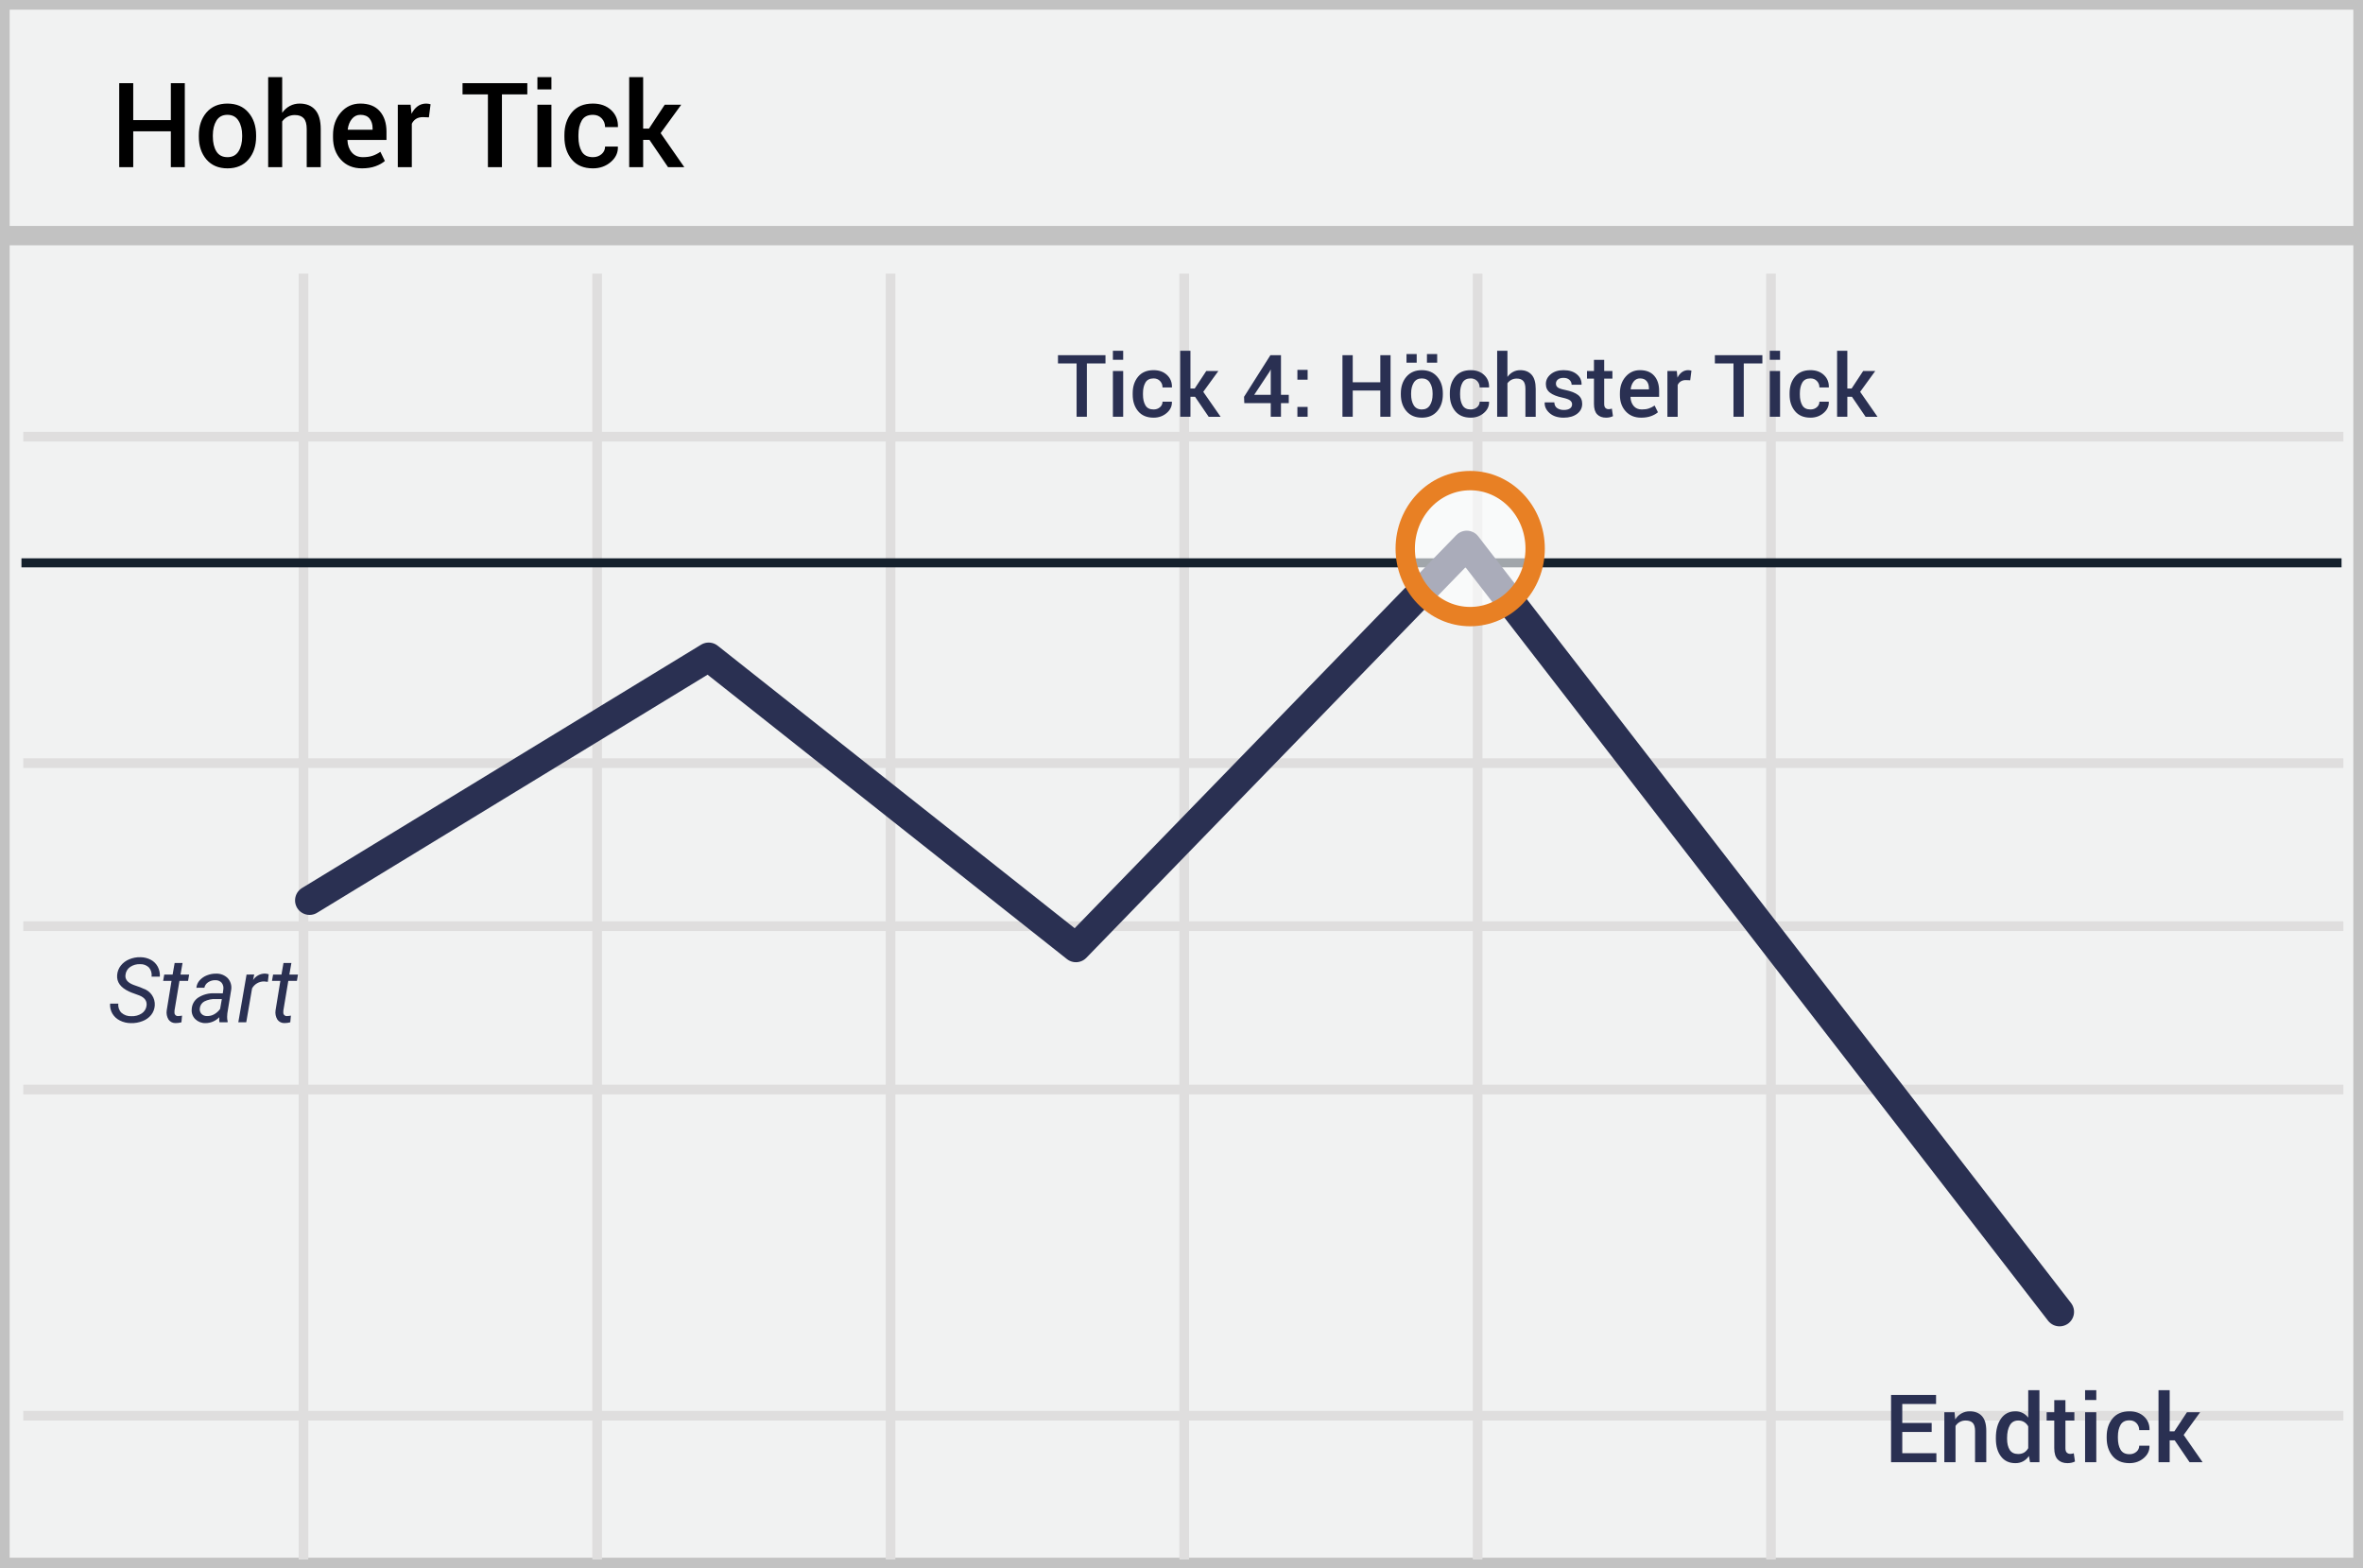
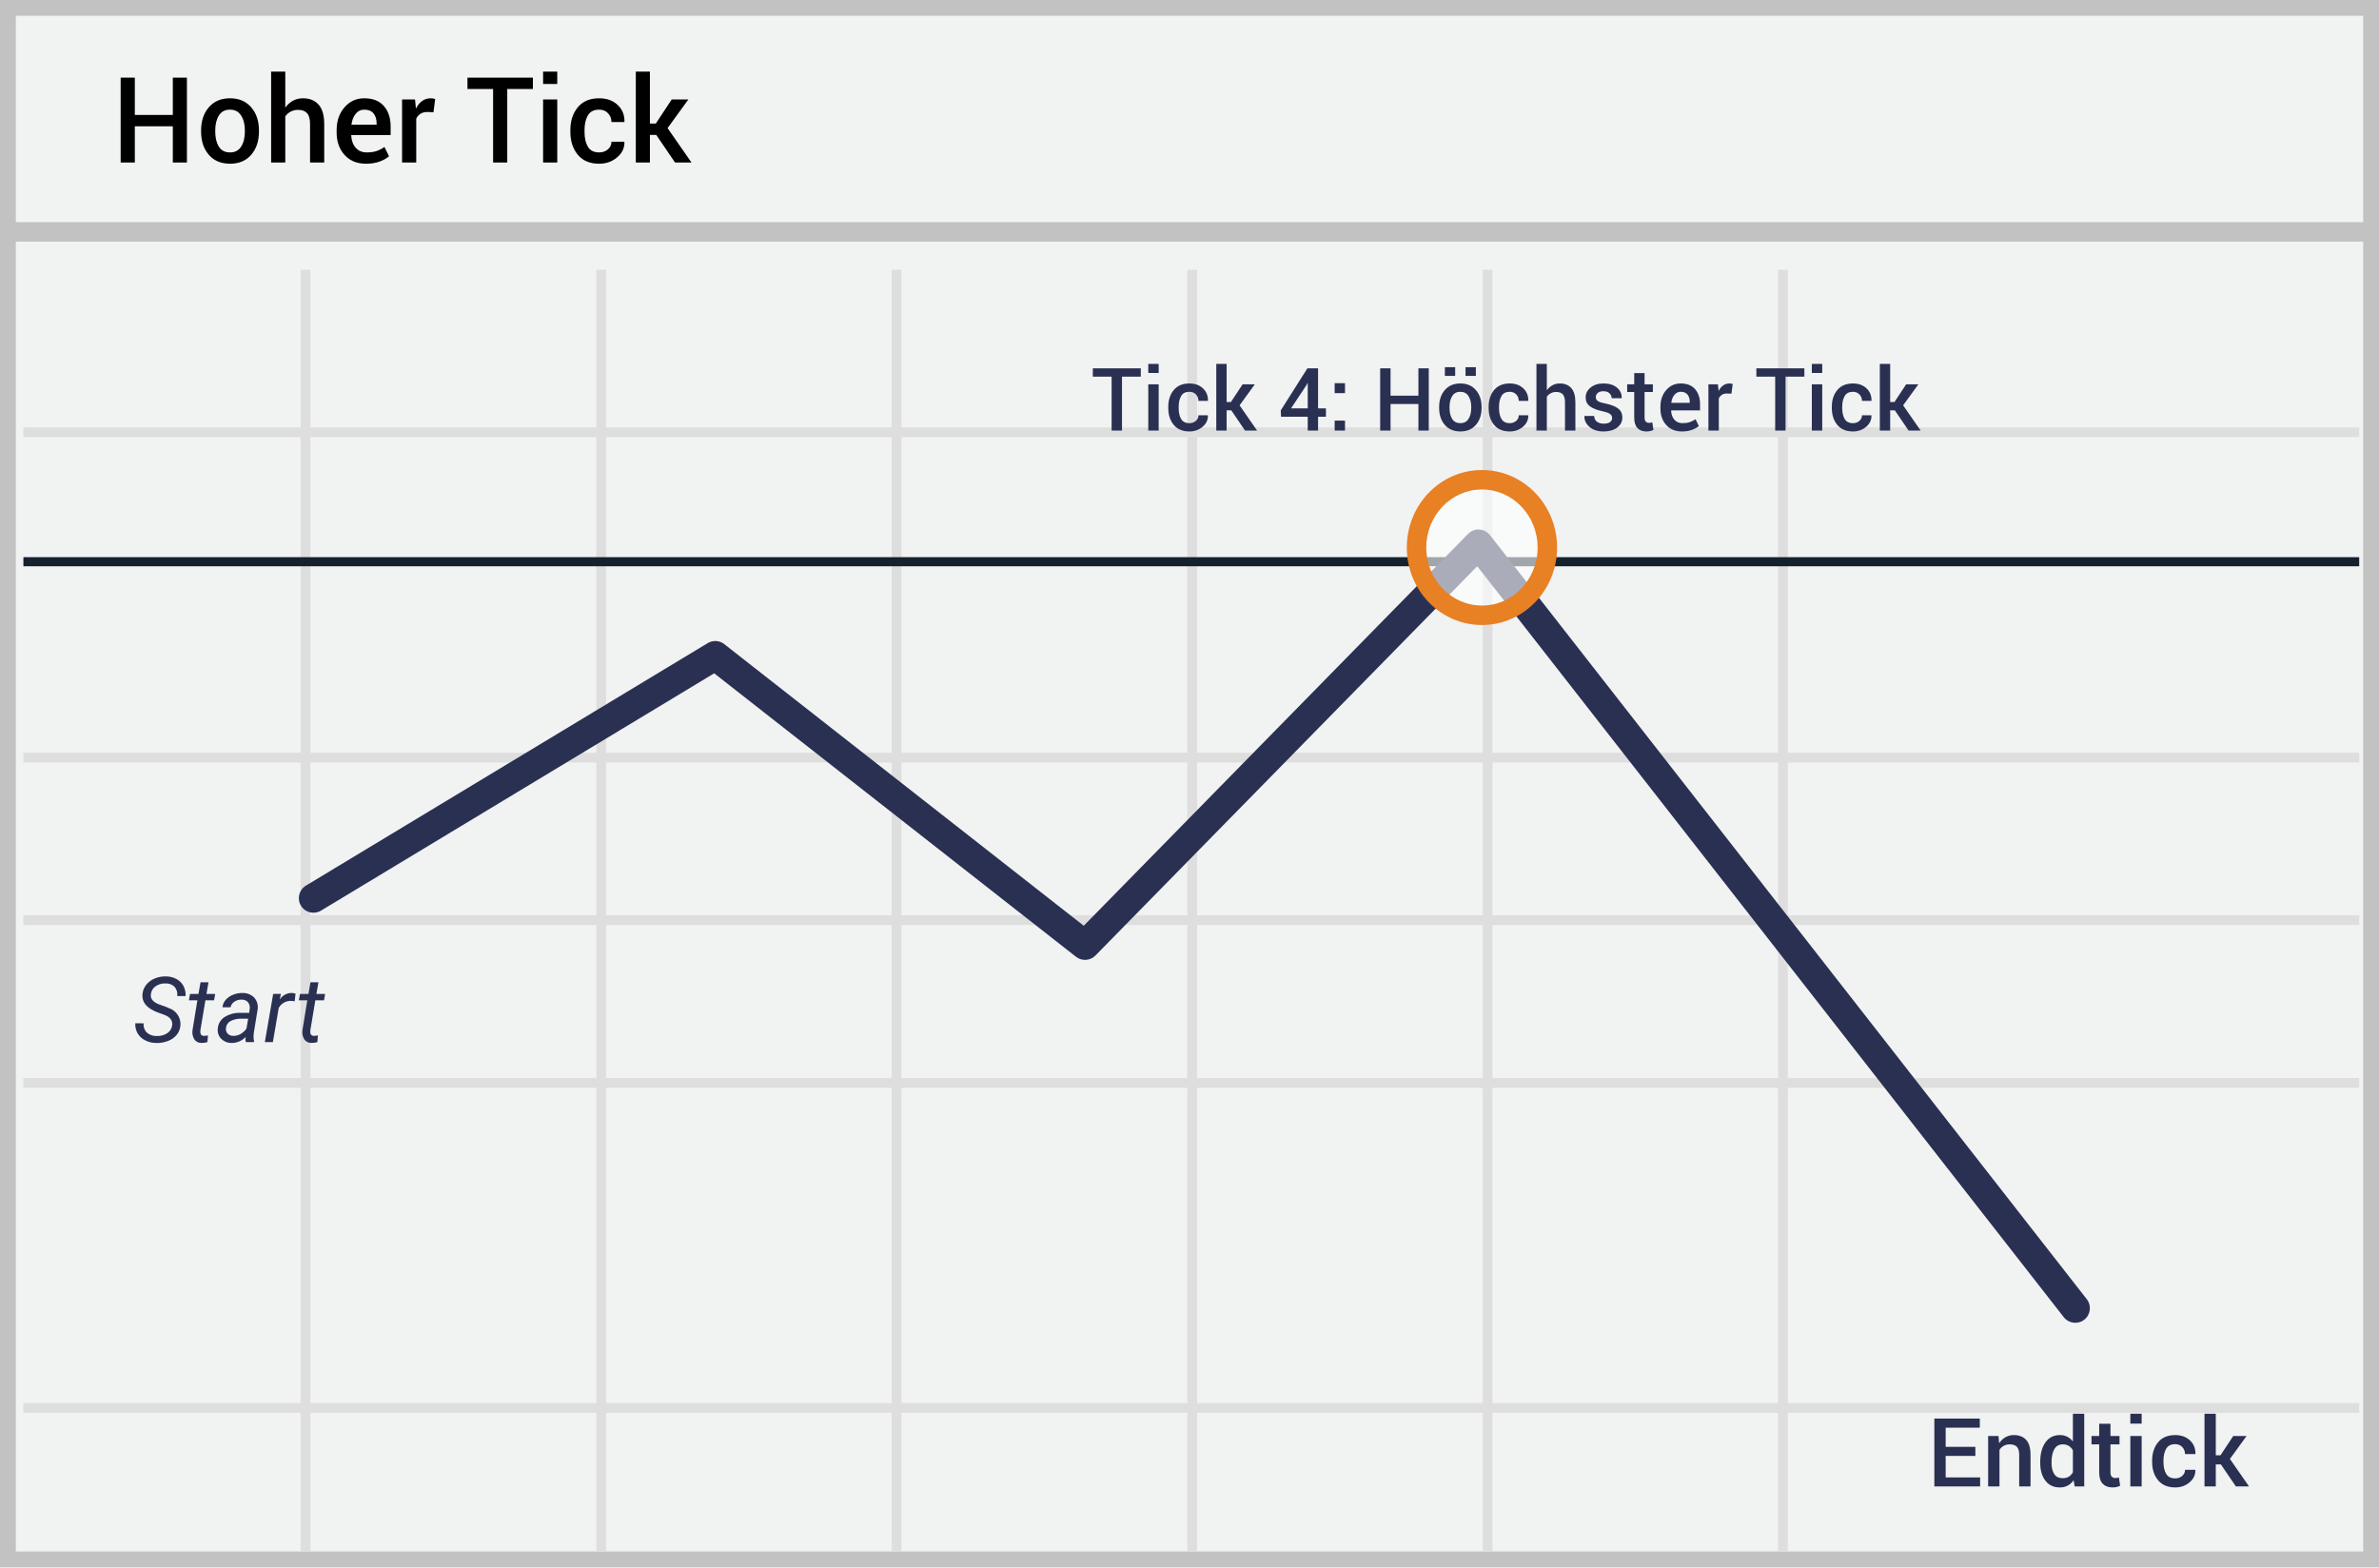
- <svg xmlns="http://www.w3.org/2000/svg" width="300" height="199" viewBox="0 0 300 199">
-   <g fill="none" fill-rule="evenodd">
-     <path stroke="#C2C2C2" stroke-width="2.455" fill="#F1F2F2" fill-rule="nonzero" d="M300 0v199H0V0z" />
-     <path d="M2.954 56.056V54.83h294.553v1.227H2.954zm0 41.447v-1.227h294.553v1.227H2.954zm0 41.444v-1.227h294.553v1.227H2.954zm0 41.408v-1.228h294.553v1.228H2.954zm34.96-145.616h1.228V198h-1.227V34.739zm37.287 0h1.227V198h-1.227V34.739zm37.247 0h1.227V198h-1.227V34.739zm37.284 0h1.227V198h-1.227V34.739zm37.246 0h1.228V198h-1.228V34.739zm37.247 0h1.227V198h-1.227V34.739zM2.955 118.206v-1.227h294.552v1.227H2.954z" fill="#DFDEDE" fill-rule="nonzero" />
-     <path d="M.826 29.914h298.809" stroke="#C2C2C2" stroke-width="2.455" fill="#F1F2F2" fill-rule="nonzero" />
-     <path d="M2.724 71.46h294.552" stroke="#15212D" stroke-width="1.148" fill="#D8D8D8" fill-rule="nonzero" />
-     <path stroke="#2A3052" stroke-width="3.682" stroke-linecap="round" stroke-linejoin="round" d="M39.3 114.319l50.67-30.896 46.628 36.903 49.616-51.107 75.26 97.34" />
-     <path d="M18.604 127.69c.08-.597-.227-1.033-.925-1.309l-.963-.352-.324-.14c-1.083-.497-1.59-1.195-1.52-2.093.032-.437.193-.854.463-1.198a2.632 2.632 0 0 1 1.077-.803 3.44 3.44 0 0 1 1.428-.264c.456.002.907.115 1.312.329.372.197.678.502.877.876.202.389.295.828.266 1.267l-1.052-.005a1.455 1.455 0 0 0-.334-1.162c-.297-.289-.7-.442-1.113-.422-.453-.024-.9.102-1.275.358-.335.232-.55.601-.59 1.007-.075.556.265.978 1.018 1.265l.83.295.417.18a2.106 2.106 0 0 1 1.453 2.159 2.16 2.16 0 0 1-.462 1.19c-.289.349-.664.616-1.088.774a3.74 3.74 0 0 1-1.478.259 3.08 3.08 0 0 1-1.394-.328 2.28 2.28 0 0 1-.961-.882 2.213 2.213 0 0 1-.29-1.27l1.047.006c-.054.425.091.852.393 1.156.345.303.792.46 1.25.439.469.026.934-.097 1.33-.353.335-.221.558-.578.608-.978zm4.57-5.422l-.256 1.467h1.097l-.14.8h-1.09l-.63 3.765a1.32 1.32 0 0 0-.005.27.428.428 0 0 0 .473.435c.164-.004.329-.023.49-.056l-.078.846c-.24.066-.487.1-.735.1a1.05 1.05 0 0 1-.902-.445 1.728 1.728 0 0 1-.233-1.166l.612-3.749h-1.064l.14-.8h1.063l.256-1.467H23.174zm4.693 7.52a1.361 1.361 0 0 1-.038-.318l.016-.32a2.464 2.464 0 0 1-1.76.75 1.795 1.795 0 0 1-1.294-.506 1.537 1.537 0 0 1-.453-1.24c.018-.607.33-1.168.837-1.502a3.554 3.554 0 0 1 2.058-.54l1.052.006.067-.481a1.11 1.11 0 0 0-.21-.86 1.005 1.005 0 0 0-.793-.327 1.548 1.548 0 0 0-.915.255 1.084 1.084 0 0 0-.488.702l-1.013.006c.032-.35.176-.683.412-.943a2.39 2.39 0 0 1 .93-.638c.373-.15.772-.223 1.176-.215a1.991 1.991 0 0 1 1.463.573c.358.397.52.934.44 1.463l-.49 3-.028.43c-.007.206.015.411.067.61l-.011.096h-1.024zm-1.581-.783c.321.008.638-.071.916-.232.294-.168.547-.397.743-.674l.217-1.248-.762-.005a2.876 2.876 0 0 0-1.46.301 1.113 1.113 0 0 0-.572.856.869.869 0 0 0 .197.709c.187.197.45.304.721.293zm7.717-4.347l-.473-.051a1.722 1.722 0 0 0-1.526.879l-.74 4.303h-1.008l1.047-6.055.973-.005-.15.705c.333-.513.9-.823 1.509-.823.162.007.324.035.48.084l-.112.963zm2.99-2.39l-.257 1.467h1.097l-.139.8h-1.091l-.629 3.765c-.012.089-.013.18-.006.27a.428.428 0 0 0 .473.435c.165-.004.329-.023.49-.056l-.078.846c-.24.066-.487.1-.735.1a1.05 1.05 0 0 1-.902-.445 1.729 1.729 0 0 1-.233-1.167l.612-3.749h-1.064l.14-.8h1.064l.255-1.466h1.003z" fill="#2A3052" fill-rule="nonzero" />
-     <ellipse fill="#FFF" fill-rule="nonzero" opacity=".6" cx="186.652" cy="69.653" rx="8.247" ry="8.633" />
-     <ellipse stroke="#E88024" stroke-width="2.455" cx="186.652" cy="69.653" rx="8.247" ry="8.633" />
-     <path d="M23.463 21.221H21.69v-4.548h-4.775v4.548h-1.78V10.557h1.78v4.688h4.775v-4.688h1.773v10.664zm1.78-4.035c0-1.177.322-2.144.966-2.9.655-.758 1.54-1.136 2.66-1.136 1.137 0 2.028.378 2.672 1.135.65.752.975 1.719.975 2.9v.154c0 1.192-.325 2.163-.975 2.915-.644.747-1.53 1.121-2.658 1.121-1.133 0-2.024-.376-2.674-1.128-.644-.752-.966-1.721-.966-2.908v-.153zm1.78.153c0 .772.15 1.402.453 1.89.298.483.767.725 1.407.725.62 0 1.084-.242 1.391-.725.313-.488.47-1.118.47-1.89v-.153c0-.757-.157-1.38-.47-1.868-.307-.493-.776-.74-1.406-.74-.62 0-1.084.247-1.392.74-.302.493-.454 1.116-.454 1.868v.153zm8.803-3.017c.264-.371.585-.66.963-.865a2.593 2.593 0 0 1 1.256-.307c.84 0 1.496.265 1.967.795.471.53.707 1.346.707 2.45v4.826h-1.78V16.38c0-.625-.125-1.077-.374-1.355s-.622-.418-1.12-.418a1.92 1.92 0 0 0-1.619.813v5.801h-1.78V9.795h1.78v4.527zm10.137 7.053c-1.123 0-2.018-.367-2.685-1.102-.666-.735-1-1.679-1-2.831v-.293c0-1.152.332-2.108.993-2.868.662-.759 1.49-1.136 2.487-1.131 1.07 0 1.888.323 2.457.97s.853 1.515.853 2.604v1.047h-4.944l-.014.037c.03.63.213 1.145.553 1.545.34.4.81.601 1.41.601.478 0 .888-.059 1.23-.176.342-.117.672-.285.989-.505l.571 1.164c-.298.264-.693.486-1.186.667-.493.18-1.065.271-1.714.271zm-.205-6.797c-.44 0-.801.175-1.084.524-.283.349-.46.792-.528 1.33l.015.036h3.142v-.183c0-.503-.128-.913-.384-1.23-.257-.318-.644-.477-1.161-.477zm8.694.322l-.762-.029c-.347 0-.636.073-.868.22a1.447 1.447 0 0 0-.538.622v5.508h-1.78v-7.925h1.626l.117 1.15c.2-.405.458-.722.773-.952.315-.23.677-.344 1.087-.344.108 0 .208.008.3.025.093.018.179.038.257.063l-.212 1.662zm12.495-2.915h-3.223v9.236h-1.78v-9.236h-3.222v-1.428h8.225v1.428zm3.061 9.236h-1.78v-7.925h1.78v7.925zm0-9.866h-1.78v-1.56h1.78v1.56zm5.266 8.6c.435 0 .801-.13 1.099-.385.298-.257.447-.578.447-.964h1.611l.015.044c.024.743-.277 1.382-.905 1.92-.627.536-1.383.805-2.267.805-1.167 0-2.061-.376-2.684-1.128-.623-.752-.934-1.704-.934-2.856v-.257c0-1.147.311-2.098.934-2.853.623-.754 1.517-1.131 2.684-1.131.952 0 1.725.277 2.318.831.594.554.88 1.259.861 2.113l-.015.044H76.82c0-.434-.143-.803-.429-1.106-.285-.303-.658-.454-1.117-.454-.669 0-1.142.243-1.42.729-.279.486-.418 1.095-.418 1.827v.257c0 .747.14 1.36.417 1.842.279.48.752.721 1.421.721zm7.178-2.198h-.798v3.464H79.88V9.795h1.773v6.534h.74l1.999-3.033h2.095L83.873 16.9l3.003 4.321H84.81l-2.358-3.464z" fill="#000" />
-     <path d="M140.35 46.143h-2.363v6.773h-1.305v-6.773h-2.363v-1.047h6.031v1.047zm2.246 6.773h-1.306v-5.811h1.306v5.811zm0-7.235h-1.306v-1.144h1.306v1.144zm3.861 6.306c.32 0 .588-.094.806-.282a.893.893 0 0 0 .328-.706h1.181l.011.032c.018.544-.203 1.013-.663 1.407-.46.394-1.015.591-1.663.591-.855 0-1.512-.276-1.968-.827-.457-.552-.685-1.25-.685-2.095v-.188c0-.841.228-1.539.685-2.092.456-.553 1.113-.83 1.968-.83.699 0 1.265.203 1.7.61.435.406.646.923.631 1.55l-.01.032h-1.187c0-.32-.105-.59-.315-.811-.209-.222-.482-.333-.819-.333-.49 0-.838.178-1.042.534-.204.356-.306.803-.306 1.34v.188c0 .548.102.998.306 1.35.204.354.552.53 1.042.53zm5.264-1.611h-.585v2.54h-1.3v-8.379h1.3v4.791h.542l1.466-2.223h1.537l-1.918 2.642 2.202 3.17h-1.514l-1.73-2.541zm10.909-.247h.988v1.052h-.988v1.735h-1.3v-1.735h-3.357l-.032-.8 3.346-5.285h1.343v5.033zm-3.4 0h2.1v-3.175l-.032-.01-.108.23-1.96 2.955zm6.784 2.787h-1.3v-1.251h1.3v1.251zm0-4.705h-1.3V46.96h1.3v1.251zm10.527 4.705h-1.3v-3.335h-3.502v3.335h-1.305v-7.82h1.305v3.437h3.502v-3.437h1.3v7.82zm1.305-2.96c0-.862.236-1.571.709-2.126.48-.555 1.13-.833 1.95-.833.834 0 1.488.278 1.96.833.476.551.715 1.26.715 2.127v.112c0 .874-.239 1.587-.715 2.138-.472.548-1.122.822-1.95.822-.83 0-1.484-.276-1.96-.827-.473-.552-.709-1.262-.709-2.133v-.112zm1.305.113c0 .566.111 1.028.333 1.386.219.355.562.532 1.031.532.455 0 .795-.177 1.021-.532.23-.358.344-.82.344-1.386v-.112c0-.555-.115-1.012-.344-1.37-.226-.362-.57-.542-1.031-.542-.455 0-.795.18-1.02.542-.223.362-.334.818-.334 1.37v.112zm3.309-4.022h-1.3V44.95h1.3v1.096zm-2.6 0h-1.294V44.95h1.294v1.096zm6.86 5.94c.318 0 .586-.094.805-.282a.893.893 0 0 0 .327-.706h1.182l.01.032c.019.544-.202 1.013-.663 1.407-.46.394-1.014.591-1.662.591-.856 0-1.512-.276-1.968-.827-.457-.552-.685-1.25-.685-2.095v-.188c0-.841.228-1.539.685-2.092.456-.553 1.112-.83 1.968-.83.698 0 1.265.203 1.7.61.435.406.645.923.631 1.55l-.01.032h-1.188c0-.32-.104-.59-.314-.811-.21-.222-.482-.333-.819-.333-.49 0-.838.178-1.042.534-.204.356-.306.803-.306 1.34v.188c0 .548.102.998.306 1.35.204.354.552.53 1.042.53zm4.661-4.13c.194-.273.429-.484.706-.634.278-.15.585-.226.922-.226.616 0 1.096.194 1.442.583.345.388.518.987.518 1.797v3.54h-1.305v-3.551c0-.458-.091-.79-.274-.994-.183-.204-.457-.306-.822-.306a1.408 1.408 0 0 0-1.187.596v4.254h-1.305v-8.379h1.305v3.32zm8.207 3.48c0-.2-.086-.367-.258-.5-.171-.132-.492-.248-.961-.349-.695-.146-1.22-.355-1.576-.625-.357-.27-.535-.639-.535-1.104 0-.487.206-.902.618-1.246.412-.344.954-.516 1.627-.516.71 0 1.272.175 1.69.524.417.349.616.781.598 1.297l-.01.032h-1.252a.819.819 0 0 0-.274-.617c-.182-.172-.433-.258-.752-.258-.315 0-.555.07-.72.212a.658.658 0 0 0-.247.518c0 .204.078.366.234.486.156.12.472.227.948.32.73.15 1.272.362 1.625.636s.529.648.529 1.12c0 .523-.216.947-.647 1.273-.432.326-1 .489-1.706.489-.755 0-1.351-.193-1.788-.58-.437-.387-.645-.83-.623-1.332l.01-.032h1.214c.015.336.136.581.366.735.229.154.508.231.837.231.337 0 .597-.064.78-.193a.606.606 0 0 0 .273-.52zm4.077-5.645v1.413h1.042v.966h-1.042v3.212c0 .24.052.411.156.513a.564.564 0 0 0 .413.153 1.154 1.154 0 0 0 .403-.07l.14.957c-.111.06-.244.108-.398.142a2.21 2.21 0 0 1-.478.051c-.48 0-.856-.14-1.128-.422-.272-.28-.408-.722-.408-1.324v-3.212h-.886v-.966h.886v-1.413h1.3zm4.694 7.337c-.823 0-1.48-.27-1.968-.808-.49-.54-.733-1.231-.733-2.076v-.215c0-.845.242-1.546.727-2.103.486-.557 1.093-.833 1.824-.83.784 0 1.385.237 1.802.712.417.474.626 1.11.626 1.91v.767h-3.626l-.01.027c.02.462.156.84.405 1.134.249.293.593.44 1.034.44.35 0 .651-.043.902-.129.25-.086.492-.21.725-.37l.42.853c-.22.194-.51.357-.87.49-.363.132-.782.198-1.258.198zm-.15-4.984a.98.98 0 0 0-.795.384c-.208.256-.337.58-.387.974l.01.027h2.305v-.134c0-.369-.094-.67-.282-.902-.188-.233-.472-.35-.851-.35zm6.375.236l-.558-.022a1.17 1.17 0 0 0-.637.162c-.17.107-.301.26-.395.456v4.04h-1.305v-5.812h1.193l.086.843c.146-.297.335-.53.566-.698a1.32 1.32 0 0 1 .798-.253c.079 0 .152.006.22.019s.13.028.188.046l-.156 1.219zm9.163-2.138h-2.363v6.773h-1.305v-6.773h-2.363v-1.047h6.031v1.047zm2.246 6.773h-1.306v-5.811h1.306v5.811zm0-7.235h-1.306v-1.144h1.306v1.144zm3.861 6.306c.319 0 .588-.094.806-.282a.893.893 0 0 0 .328-.706h1.181l.011.032c.018.544-.203 1.013-.663 1.407-.46.394-1.015.591-1.663.591-.855 0-1.512-.276-1.968-.827-.457-.552-.685-1.25-.685-2.095v-.188c0-.841.228-1.539.685-2.092.456-.553 1.113-.83 1.968-.83.699 0 1.265.203 1.7.61.435.406.646.923.631 1.55l-.01.032h-1.187c0-.32-.105-.59-.315-.811-.209-.222-.482-.333-.819-.333-.49 0-.838.178-1.042.534-.204.356-.306.803-.306 1.34v.188c0 .548.102.998.306 1.35.204.354.552.53 1.042.53zm5.264-1.611h-.585v2.54h-1.3v-8.379h1.3v4.791h.542l1.466-2.223h1.536l-1.917 2.642 2.202 3.17h-1.514l-1.73-2.541zM245.24 181.807h-3.732v2.7h4.33v1.138h-5.754v-8.532h5.713v1.143h-4.29v2.408h3.733v1.143zm2.906-2.502l.082.914c.207-.324.468-.577.783-.759a2.087 2.087 0 0 1 1.063-.273c.66 0 1.175.2 1.544.601.37.4.554 1.024.554 1.872v3.985h-1.424v-3.973c0-.477-.099-.816-.296-1.017-.197-.2-.497-.301-.9-.301a1.491 1.491 0 0 0-1.283.69v4.6h-1.423v-6.34h1.3zm5.244 3.257c0-1.011.217-1.827.65-2.446.434-.619 1.044-.929 1.829-.929a2 2 0 0 1 .923.209c.271.138.507.336.706.594v-3.486h1.424v9.14h-1.196l-.14-.785a2.095 2.095 0 0 1-.733.677 2.061 2.061 0 0 1-.996.232c-.777 0-1.383-.284-1.816-.85-.434-.566-.65-1.31-.65-2.232v-.124zm1.424.124c0 .585.113 1.052.337 1.4.225.348.581.521 1.07.521.3 0 .555-.064.764-.193.21-.129.38-.312.513-.55v-2.766a1.5 1.5 0 0 0-.516-.548c-.21-.131-.46-.196-.75-.196-.484 0-.842.204-1.072.612-.23.408-.346.94-.346 1.596v.124zm7.407-4.922v1.54h1.136v1.055h-1.136v3.504c0 .262.056.449.17.56a.616.616 0 0 0 .45.167 1.259 1.259 0 0 0 .44-.076l.152 1.043a1.633 1.633 0 0 1-.433.155 2.41 2.41 0 0 1-.522.056c-.523 0-.933-.154-1.23-.46-.297-.307-.445-.788-.445-1.445v-3.504h-.967v-1.054h.967v-1.541h1.418zm3.92 7.88h-1.424v-6.34h1.423v6.34zm0-7.892h-1.424v-1.248h1.423v1.248zm4.212 6.879a1.3 1.3 0 0 0 .88-.308.975.975 0 0 0 .357-.77h1.289l.011.035c.02.594-.221 1.105-.723 1.535-.502.43-1.107.645-1.814.645-.933 0-1.649-.301-2.147-.903-.498-.601-.747-1.363-.747-2.285v-.205c0-.918.249-1.679.747-2.282.498-.604 1.214-.905 2.147-.905.762 0 1.38.221 1.855.665.474.443.704 1.006.688 1.69l-.011.035h-1.295c0-.348-.115-.642-.343-.885-.229-.242-.526-.363-.894-.363-.535 0-.914.194-1.136.583-.223.389-.334.876-.334 1.462v.205c0 .598.111 1.089.334 1.474.222.384.601.577 1.136.577zm5.743-1.758h-.64v2.772h-1.417v-9.141h1.418v5.226h.592l1.6-2.425h1.675l-2.092 2.882 2.403 3.458h-1.653l-1.886-2.772z" fill="#2A3052" />
+ <svg xmlns="http://www.w3.org/2000/svg" width="299px" height="197px" viewBox="0 0 299 197" version="1.1">
+   <g id="Page-1" stroke="none" stroke-width="1" fill="none" fill-rule="evenodd">
+     <g id="high-tick">
+       <g id="Group">
+         <polygon id="Path" fill="#F1F2F2" points="0.001 0 299 0 299 197 0 197" />
+         <path d="M1.987,1.98 L1.987,195.02 L297.013,195.02 L297.013,1.98 L1.987,1.98 Z M299,0 L299,197 L0,197 L0,0 L299,0 Z" id="Path" fill="#C2C2C2" fill-rule="nonzero" />
+         <g id="Group-11" transform="translate(0, 28)">
+           <path d="M2.941,26.948 L2.941,25.725 L296.511,25.725 L296.511,26.948 L2.941,26.948 Z M2.941,67.845 L2.941,66.622 L296.511,66.622 L296.511,67.845 L2.941,67.845 Z M2.941,108.739 L2.941,107.515 L296.511,107.515 L296.511,108.739 L2.941,108.739 Z M2.941,149.596 L2.941,148.373 L296.511,148.373 L296.511,149.596 L2.941,149.596 Z M37.785,5.908 L39.008,5.908 L39.008,167.001 L37.785,167.001 L37.785,5.908 Z M74.946,5.908 L76.17,5.908 L76.17,167.001 L74.946,167.001 L74.946,5.908 Z M112.069,5.908 L113.292,5.908 L113.292,167.001 L112.069,167.001 L112.069,5.908 Z M149.229,5.908 L150.452,5.908 L150.452,167.001 L149.229,167.001 L149.229,5.908 Z M186.351,5.908 L187.575,5.908 L187.575,167.001 L186.351,167.001 L186.351,5.908 Z M223.474,5.908 L224.697,5.908 L224.697,167.001 L223.474,167.001 L223.474,5.908 Z M2.941,88.273 L2.941,87.049 L296.511,87.049 L296.511,88.273 L2.941,88.273 Z" id="Shape" fill="#DFDEDE" fill-rule="nonzero" />
+           <polygon id="Path" fill="#15212D" fill-rule="nonzero" points="2.941 43.181 2.941 42.036 296.511 42.036 296.511 43.181" />
+           <polygon id="Path" fill="#C2C2C2" fill-rule="nonzero" points="0.819 2.371 0.819 -0.075 298.632 -0.075 298.632 2.371" />
+           <path d="M89.76,56.637 L40.344,86.468 C39.476,86.992 38.348,86.713 37.824,85.845 C37.301,84.978 37.579,83.85 38.447,83.326 L88.947,52.841 C89.599,52.448 90.427,52.498 91.027,52.968 L136.208,88.368 L184.509,39.111 C185.286,38.319 186.583,38.392 187.266,39.267 L262.274,135.314 C262.898,136.113 262.756,137.266 261.957,137.89 C261.159,138.514 260.006,138.372 259.382,137.573 L185.663,43.177 L137.678,92.11 C137.024,92.777 135.972,92.846 135.237,92.27 L89.76,56.637 Z" id="Path" fill="#2A3052" fill-rule="nonzero" />
+           <ellipse id="Oval" fill="#FFFFFF" opacity="0.6" cx="186.256" cy="40.824" rx="8.219" ry="8.518" />
+           <path d="M186.256,50.566 C181.031,50.566 176.813,46.195 176.813,40.824 C176.813,35.454 181.031,31.083 186.256,31.083 C191.481,31.083 195.699,35.454 195.699,40.824 C195.699,46.195 191.481,50.566 186.256,50.566 Z M186.256,48.119 C190.11,48.119 193.252,44.863 193.252,40.824 C193.252,36.786 190.11,33.529 186.256,33.529 C182.402,33.529 179.26,36.786 179.26,40.824 C179.26,44.863 182.402,48.119 186.256,48.119 Z" id="Oval" fill="#E88024" fill-rule="nonzero" />
+         </g>
+       </g>
+       <path d="M21.634,128.895 C21.714,128.298 21.407,127.862 20.709,127.586 L19.746,127.234 L19.422,127.094 C18.339,126.597 17.832,125.899 17.902,125.001 C17.934,124.564 18.095,124.147 18.365,123.803 C18.649,123.447 19.02,123.17 19.442,123 C19.894,122.811 20.381,122.721 20.87,122.736 C21.326,122.738 21.777,122.851 22.182,123.065 C22.554,123.262 22.86,123.567 23.059,123.941 C23.261,124.33 23.354,124.769 23.325,125.208 L22.273,125.203 C22.336,124.786 22.214,124.362 21.939,124.041 C21.642,123.752 21.239,123.599 20.826,123.619 C20.373,123.595 19.926,123.721 19.551,123.977 C19.216,124.209 19.001,124.578 18.961,124.984 C18.886,125.54 19.226,125.962 19.979,126.249 L20.809,126.544 L21.226,126.724 C22.15,127.023 22.751,127.914 22.679,128.883 C22.649,129.317 22.487,129.732 22.217,130.073 C21.928,130.422 21.553,130.689 21.129,130.847 C20.659,131.032 20.156,131.12 19.651,131.106 C19.167,131.108 18.69,130.995 18.257,130.778 C17.858,130.584 17.524,130.277 17.296,129.896 C17.074,129.511 16.973,129.069 17.006,128.626 L18.053,128.632 C17.999,129.057 18.144,129.484 18.446,129.788 C18.791,130.091 19.238,130.248 19.696,130.227 C20.165,130.253 20.63,130.13 21.026,129.874 C21.361,129.653 21.584,129.296 21.634,128.896 L21.634,128.895 Z M26.204,123.473 L25.948,124.94 L27.045,124.94 L26.905,125.74 L25.815,125.74 L25.185,129.505 C25.174,129.595 25.173,129.685 25.18,129.775 C25.177,129.898 25.228,130.016 25.318,130.099 C25.409,130.183 25.531,130.223 25.653,130.21 C25.817,130.206 25.982,130.187 26.143,130.154 L26.065,131 C25.825,131.066 25.578,131.1 25.33,131.1 C24.973,131.115 24.634,130.947 24.428,130.655 C24.215,130.306 24.132,129.893 24.195,129.489 L24.807,125.74 L23.743,125.74 L23.883,124.94 L24.946,124.94 L25.202,123.473 L26.204,123.473 Z M30.897,130.993 C30.872,130.889 30.859,130.782 30.859,130.675 L30.875,130.355 C30.413,130.832 29.779,131.102 29.115,131.105 C28.633,131.117 28.167,130.935 27.821,130.599 C27.491,130.275 27.325,129.819 27.368,129.359 C27.386,128.752 27.698,128.191 28.205,127.857 C28.82,127.471 29.538,127.283 30.263,127.317 L31.315,127.323 L31.382,126.842 C31.434,126.539 31.358,126.227 31.172,125.982 C30.97,125.76 30.679,125.64 30.379,125.655 C30.055,125.642 29.735,125.731 29.464,125.91 C29.212,126.067 29.036,126.321 28.976,126.612 L27.963,126.618 C27.995,126.268 28.139,125.935 28.375,125.675 C28.63,125.391 28.949,125.172 29.305,125.037 C29.678,124.887 30.077,124.814 30.481,124.822 C31.027,124.804 31.556,125.012 31.944,125.395 C32.302,125.792 32.464,126.329 32.384,126.858 L31.894,129.858 L31.866,130.288 C31.859,130.494 31.881,130.699 31.933,130.898 L31.922,130.994 L30.898,130.994 L30.897,130.993 Z M29.316,130.21 C29.637,130.218 29.954,130.139 30.232,129.978 C30.526,129.81 30.779,129.581 30.975,129.304 L31.192,128.056 L30.43,128.051 C29.925,128.021 29.422,128.125 28.97,128.352 C28.651,128.527 28.437,128.846 28.398,129.208 C28.356,129.462 28.428,129.722 28.595,129.917 C28.782,130.114 29.045,130.221 29.316,130.21 Z M37.033,125.863 L36.56,125.812 C35.929,125.803 35.343,126.14 35.034,126.691 L34.294,130.994 L33.286,130.994 L34.333,124.939 L35.306,124.934 L35.156,125.639 C35.489,125.126 36.056,124.816 36.665,124.816 C36.827,124.823 36.989,124.851 37.145,124.9 L37.033,125.863 Z M40.023,123.473 L39.766,124.94 L40.863,124.94 L40.724,125.74 L39.633,125.74 L39.004,129.505 C38.992,129.594 38.991,129.685 38.998,129.775 C38.995,129.898 39.046,130.016 39.136,130.099 C39.227,130.183 39.349,130.223 39.471,130.21 C39.636,130.206 39.8,130.187 39.961,130.154 L39.883,131 C39.643,131.066 39.396,131.1 39.148,131.1 C38.791,131.115 38.452,130.947 38.246,130.655 C38.033,130.306 37.95,129.892 38.013,129.488 L38.625,125.739 L37.561,125.739 L37.701,124.939 L38.765,124.939 L39.02,123.473 L40.023,123.473 Z" id="Shape" fill="#2A3052" fill-rule="nonzero" />
+       <path d="M23.493,20.426 L21.72,20.426 L21.72,15.878 L16.945,15.878 L16.945,20.426 L15.165,20.426 L15.165,9.762 L16.945,9.762 L16.945,14.45 L21.72,14.45 L21.72,9.762 L23.493,9.762 L23.493,20.426 Z M25.273,16.391 C25.273,15.214 25.595,14.247 26.239,13.491 C26.894,12.733 27.779,12.355 28.899,12.355 C30.036,12.355 30.927,12.733 31.571,13.49 C32.221,14.242 32.546,15.209 32.546,16.39 L32.546,16.544 C32.546,17.736 32.221,18.707 31.571,19.459 C30.927,20.206 30.041,20.58 28.913,20.58 C27.78,20.58 26.889,20.204 26.239,19.452 C25.595,18.7 25.273,17.731 25.273,16.544 L25.273,16.391 Z M27.053,16.544 C27.053,17.316 27.203,17.946 27.506,18.434 C27.804,18.917 28.273,19.159 28.913,19.159 C29.533,19.159 29.997,18.917 30.304,18.434 C30.617,17.946 30.774,17.316 30.774,16.544 L30.774,16.391 C30.774,15.634 30.617,15.011 30.304,14.523 C29.997,14.03 29.528,13.783 28.898,13.783 C28.278,13.783 27.814,14.03 27.506,14.523 C27.204,15.016 27.052,15.639 27.052,16.391 L27.052,16.544 L27.053,16.544 Z M35.856,13.527 C36.12,13.156 36.441,12.867 36.819,12.662 C37.205,12.455 37.637,12.35 38.075,12.355 C38.915,12.355 39.571,12.62 40.042,13.15 C40.513,13.68 40.749,14.496 40.749,15.6 L40.749,20.426 L38.969,20.426 L38.969,15.585 C38.969,14.96 38.844,14.508 38.595,14.23 C38.346,13.952 37.973,13.812 37.475,13.812 C36.833,13.795 36.226,14.1 35.856,14.625 L35.856,20.426 L34.076,20.426 L34.076,9 L35.856,9 L35.856,13.527 Z M45.993,20.58 C44.87,20.58 43.975,20.213 43.308,19.478 C42.642,18.743 42.308,17.799 42.308,16.647 L42.308,16.354 C42.308,15.202 42.64,14.246 43.301,13.486 C43.963,12.727 44.791,12.35 45.788,12.355 C46.858,12.355 47.676,12.678 48.245,13.325 C48.814,13.972 49.098,14.84 49.098,15.929 L49.098,16.976 L44.154,16.976 L44.14,17.013 C44.17,17.643 44.353,18.158 44.693,18.558 C45.033,18.958 45.503,19.159 46.103,19.159 C46.581,19.159 46.991,19.1 47.333,18.983 C47.675,18.866 48.005,18.698 48.322,18.478 L48.893,19.642 C48.595,19.906 48.2,20.128 47.707,20.309 C47.214,20.489 46.642,20.58 45.993,20.58 Z M45.788,13.783 C45.348,13.783 44.987,13.958 44.704,14.307 C44.421,14.656 44.244,15.099 44.176,15.637 L44.191,15.673 L47.333,15.673 L47.333,15.49 C47.333,14.987 47.205,14.577 46.949,14.26 C46.692,13.942 46.305,13.783 45.788,13.783 Z M54.482,14.105 L53.72,14.076 C53.373,14.076 53.084,14.149 52.852,14.296 C52.616,14.447 52.429,14.663 52.314,14.918 L52.314,20.426 L50.534,20.426 L50.534,12.501 L52.16,12.501 L52.277,13.651 C52.477,13.246 52.735,12.929 53.05,12.699 C53.365,12.469 53.727,12.355 54.137,12.355 C54.245,12.355 54.345,12.363 54.437,12.38 C54.53,12.398 54.616,12.418 54.694,12.443 L54.482,14.105 Z M66.977,11.19 L63.754,11.19 L63.754,20.426 L61.974,20.426 L61.974,11.19 L58.752,11.19 L58.752,9.762 L66.977,9.762 L66.977,11.19 Z M70.038,20.426 L68.258,20.426 L68.258,12.501 L70.038,12.501 L70.038,20.426 Z M70.038,10.56 L68.258,10.56 L68.258,9 L70.038,9 L70.038,10.56 Z M75.304,19.16 C75.739,19.16 76.105,19.03 76.403,18.775 C76.701,18.518 76.85,18.197 76.85,17.811 L78.461,17.811 L78.476,17.855 C78.5,18.598 78.199,19.237 77.571,19.775 C76.944,20.311 76.188,20.58 75.304,20.58 C74.137,20.58 73.243,20.204 72.62,19.452 C71.997,18.7 71.686,17.748 71.686,16.596 L71.686,16.339 C71.686,15.192 71.997,14.241 72.62,13.486 C73.243,12.732 74.137,12.355 75.304,12.355 C76.256,12.355 77.029,12.632 77.622,13.186 C78.216,13.74 78.502,14.445 78.483,15.299 L78.468,15.343 L76.85,15.343 C76.85,14.909 76.707,14.54 76.421,14.237 C76.136,13.934 75.763,13.783 75.304,13.783 C74.635,13.783 74.162,14.026 73.884,14.512 C73.605,14.998 73.466,15.607 73.466,16.339 L73.466,16.596 C73.466,17.343 73.606,17.956 73.883,18.438 C74.162,18.918 74.635,19.159 75.304,19.159 L75.304,19.16 Z M82.482,16.962 L81.684,16.962 L81.684,20.426 L79.91,20.426 L79.91,9 L81.683,9 L81.683,15.534 L82.423,15.534 L84.422,12.501 L86.517,12.501 L83.903,16.105 L86.906,20.426 L84.84,20.426 L82.482,16.962 Z" id="Shape" fill="#000000" fill-rule="nonzero" />
+       <path d="M143.38,47.348 L141.017,47.348 L141.017,54.121 L139.712,54.121 L139.712,47.348 L137.349,47.348 L137.349,46.301 L143.38,46.301 L143.38,47.348 Z M145.626,54.121 L144.32,54.121 L144.32,48.31 L145.626,48.31 L145.626,54.121 Z M145.626,46.886 L144.32,46.886 L144.32,45.742 L145.626,45.742 L145.626,46.886 Z M149.487,53.192 C149.807,53.192 150.075,53.098 150.293,52.91 C150.505,52.737 150.625,52.477 150.621,52.204 L151.802,52.204 L151.813,52.236 C151.831,52.78 151.61,53.249 151.15,53.643 C150.69,54.037 150.135,54.234 149.487,54.234 C148.632,54.234 147.975,53.958 147.519,53.407 C147.062,52.855 146.834,52.157 146.834,51.312 L146.834,51.124 C146.834,50.283 147.062,49.585 147.519,49.032 C147.975,48.479 148.632,48.202 149.487,48.202 C150.186,48.202 150.752,48.405 151.187,48.812 C151.622,49.218 151.833,49.735 151.818,50.362 L151.808,50.394 L150.621,50.394 C150.621,50.074 150.516,49.804 150.306,49.583 C150.097,49.361 149.824,49.25 149.487,49.25 C148.997,49.25 148.649,49.428 148.445,49.784 C148.241,50.14 148.139,50.587 148.139,51.124 L148.139,51.312 C148.139,51.86 148.241,52.31 148.445,52.662 C148.649,53.016 148.997,53.192 149.487,53.192 Z M154.751,51.581 L154.166,51.581 L154.166,54.121 L152.866,54.121 L152.866,45.742 L154.166,45.742 L154.166,50.533 L154.708,50.533 L156.174,48.31 L157.711,48.31 L155.793,50.952 L157.995,54.122 L156.481,54.122 L154.751,51.581 Z M165.66,51.334 L166.648,51.334 L166.648,52.386 L165.66,52.386 L165.66,54.121 L164.36,54.121 L164.36,52.386 L161.003,52.386 L160.971,51.586 L164.317,46.301 L165.66,46.301 L165.66,51.334 Z M162.26,51.334 L164.36,51.334 L164.36,48.159 L164.328,48.149 L164.22,48.379 L162.26,51.334 Z M169.044,54.121 L167.744,54.121 L167.744,52.87 L169.044,52.87 L169.044,54.121 Z M169.044,49.416 L167.744,49.416 L167.744,48.165 L169.044,48.165 L169.044,49.416 Z M179.571,54.121 L178.271,54.121 L178.271,50.786 L174.769,50.786 L174.769,54.121 L173.464,54.121 L173.464,46.301 L174.769,46.301 L174.769,49.738 L178.271,49.738 L178.271,46.301 L179.571,46.301 L179.571,54.121 Z M180.876,51.161 C180.876,50.299 181.112,49.59 181.585,49.035 C182.065,48.48 182.715,48.202 183.535,48.202 C184.369,48.202 185.023,48.48 185.495,49.035 C185.971,49.586 186.21,50.295 186.21,51.162 L186.21,51.274 C186.21,52.148 185.971,52.861 185.495,53.412 C185.023,53.96 184.373,54.234 183.545,54.234 C182.715,54.234 182.061,53.958 181.585,53.407 C181.112,52.855 180.876,52.145 180.876,51.274 L180.876,51.162 L180.876,51.161 Z M182.181,51.274 C182.181,51.84 182.292,52.302 182.514,52.66 C182.733,53.015 183.076,53.192 183.545,53.192 C184,53.192 184.34,53.015 184.566,52.66 C184.796,52.302 184.91,51.84 184.91,51.274 L184.91,51.162 C184.91,50.607 184.795,50.15 184.566,49.792 C184.34,49.43 183.996,49.25 183.535,49.25 C183.08,49.25 182.74,49.43 182.515,49.792 C182.292,50.154 182.181,50.61 182.181,51.162 L182.181,51.274 Z M185.49,47.252 L184.19,47.252 L184.19,46.155 L185.49,46.155 L185.49,47.251 L185.49,47.252 Z M182.89,47.252 L181.596,47.252 L181.596,46.155 L182.89,46.155 L182.89,47.251 L182.89,47.252 Z M189.75,53.192 C190.068,53.192 190.336,53.098 190.555,52.91 C190.766,52.737 190.887,52.477 190.882,52.204 L192.064,52.204 L192.074,52.236 C192.093,52.78 191.872,53.249 191.411,53.643 C190.951,54.037 190.397,54.234 189.749,54.234 C188.893,54.234 188.237,53.958 187.781,53.407 C187.324,52.855 187.096,52.157 187.096,51.312 L187.096,51.124 C187.096,50.283 187.324,49.585 187.781,49.032 C188.237,48.479 188.893,48.202 189.749,48.202 C190.447,48.202 191.014,48.405 191.449,48.812 C191.884,49.218 192.094,49.735 192.08,50.362 L192.07,50.394 L190.882,50.394 C190.882,50.074 190.778,49.804 190.568,49.583 C190.358,49.361 190.086,49.25 189.749,49.25 C189.259,49.25 188.911,49.428 188.707,49.784 C188.503,50.14 188.401,50.587 188.401,51.124 L188.401,51.312 C188.401,51.86 188.503,52.31 188.707,52.662 C188.911,53.016 189.259,53.192 189.749,53.192 L189.75,53.192 Z M194.411,49.062 C194.605,48.789 194.84,48.578 195.117,48.428 C195.395,48.278 195.702,48.202 196.039,48.202 C196.655,48.202 197.135,48.396 197.481,48.785 C197.826,49.173 197.999,49.772 197.999,50.582 L197.999,54.122 L196.694,54.122 L196.694,50.571 C196.694,50.113 196.603,49.781 196.42,49.577 C196.237,49.373 195.963,49.271 195.598,49.271 C195.128,49.259 194.682,49.482 194.411,49.867 L194.411,54.121 L193.106,54.121 L193.106,45.742 L194.411,45.742 L194.411,49.062 Z M202.618,52.542 C202.618,52.342 202.532,52.175 202.36,52.042 C202.189,51.91 201.868,51.794 201.399,51.693 C200.704,51.547 200.179,51.338 199.823,51.068 C199.466,50.798 199.288,50.429 199.288,49.964 C199.288,49.477 199.494,49.062 199.906,48.718 C200.318,48.374 200.86,48.202 201.533,48.202 C202.243,48.202 202.805,48.377 203.223,48.726 C203.64,49.075 203.839,49.507 203.821,50.023 L203.811,50.055 L202.559,50.055 C202.561,49.82 202.461,49.595 202.285,49.438 C202.103,49.266 201.852,49.18 201.533,49.18 C201.218,49.18 200.978,49.25 200.813,49.392 C200.656,49.518 200.565,49.709 200.566,49.91 C200.566,50.114 200.644,50.276 200.8,50.396 C200.956,50.516 201.272,50.623 201.748,50.716 C202.478,50.866 203.02,51.078 203.373,51.352 C203.726,51.626 203.902,52 203.902,52.472 C203.902,52.995 203.686,53.419 203.255,53.745 C202.823,54.071 202.255,54.234 201.549,54.234 C200.794,54.234 200.198,54.041 199.761,53.654 C199.324,53.267 199.116,52.824 199.138,52.322 L199.148,52.29 L200.362,52.29 C200.377,52.626 200.498,52.871 200.728,53.025 C200.957,53.179 201.236,53.256 201.565,53.256 C201.902,53.256 202.162,53.192 202.345,53.063 C202.52,52.948 202.623,52.752 202.618,52.543 L202.618,52.542 Z M206.695,46.897 L206.695,48.31 L207.737,48.31 L207.737,49.276 L206.695,49.276 L206.695,52.488 C206.695,52.728 206.747,52.899 206.851,53.001 C206.962,53.106 207.111,53.161 207.264,53.154 C207.402,53.155 207.538,53.131 207.667,53.084 L207.807,54.041 C207.696,54.101 207.563,54.149 207.409,54.183 C207.252,54.217 207.092,54.234 206.931,54.234 C206.451,54.234 206.075,54.094 205.803,53.812 C205.531,53.532 205.395,53.09 205.395,52.488 L205.395,49.276 L204.509,49.276 L204.509,48.31 L205.395,48.31 L205.395,46.897 L206.695,46.897 Z M211.389,54.234 C210.566,54.234 209.909,53.964 209.421,53.426 C208.931,52.886 208.688,52.195 208.688,51.35 L208.688,51.135 C208.688,50.29 208.93,49.589 209.415,49.032 C209.901,48.475 210.508,48.199 211.239,48.202 C212.023,48.202 212.624,48.439 213.041,48.914 C213.458,49.388 213.667,50.024 213.667,50.824 L213.667,51.591 L210.041,51.591 L210.031,51.618 C210.051,52.08 210.187,52.458 210.436,52.752 C210.685,53.045 211.029,53.192 211.47,53.192 C211.82,53.192 212.121,53.149 212.372,53.063 C212.622,52.977 212.864,52.853 213.097,52.693 L213.517,53.546 C213.297,53.74 213.007,53.903 212.647,54.036 C212.284,54.168 211.865,54.234 211.389,54.234 Z M211.239,49.25 C210.928,49.245 210.633,49.387 210.444,49.634 C210.236,49.89 210.107,50.214 210.057,50.608 L210.067,50.635 L212.372,50.635 L212.372,50.501 C212.372,50.132 212.278,49.831 212.09,49.599 C211.902,49.366 211.618,49.249 211.239,49.249 L211.239,49.25 Z M217.614,49.486 L217.056,49.464 C216.833,49.456 216.612,49.512 216.419,49.626 C216.249,49.733 216.118,49.886 216.024,50.082 L216.024,54.122 L214.719,54.122 L214.719,48.31 L215.912,48.31 L215.998,49.153 C216.144,48.856 216.333,48.623 216.564,48.455 C216.796,48.286 217.076,48.198 217.362,48.202 C217.441,48.202 217.514,48.208 217.582,48.221 C217.65,48.234 217.712,48.249 217.77,48.267 L217.614,49.486 Z M226.777,47.348 L224.414,47.348 L224.414,54.121 L223.109,54.121 L223.109,47.348 L220.746,47.348 L220.746,46.301 L226.777,46.301 L226.777,47.348 Z M229.023,54.121 L227.717,54.121 L227.717,48.31 L229.023,48.31 L229.023,54.121 Z M229.023,46.886 L227.717,46.886 L227.717,45.742 L229.023,45.742 L229.023,46.886 Z M232.884,53.192 C233.203,53.192 233.472,53.098 233.69,52.91 C233.902,52.737 234.022,52.477 234.018,52.204 L235.199,52.204 L235.21,52.236 C235.228,52.78 235.007,53.249 234.547,53.643 C234.087,54.037 233.532,54.234 232.884,54.234 C232.029,54.234 231.372,53.958 230.916,53.407 C230.459,52.855 230.231,52.157 230.231,51.312 L230.231,51.124 C230.231,50.283 230.459,49.585 230.916,49.032 C231.372,48.479 232.029,48.202 232.884,48.202 C233.583,48.202 234.149,48.405 234.584,48.812 C235.019,49.218 235.23,49.735 235.215,50.362 L235.205,50.394 L234.018,50.394 C234.018,50.074 233.913,49.804 233.703,49.583 C233.494,49.361 233.221,49.25 232.884,49.25 C232.394,49.25 232.046,49.428 231.842,49.784 C231.638,50.14 231.536,50.587 231.536,51.124 L231.536,51.312 C231.536,51.86 231.638,52.31 231.842,52.662 C232.046,53.016 232.394,53.192 232.884,53.192 Z M238.148,51.581 L237.563,51.581 L237.563,54.121 L236.263,54.121 L236.263,45.742 L237.563,45.742 L237.563,50.533 L238.105,50.533 L239.571,48.31 L241.107,48.31 L239.19,50.952 L241.392,54.122 L239.878,54.122 L238.148,51.581 Z M248.27,183.012 L244.538,183.012 L244.538,185.712 L248.868,185.712 L248.868,186.85 L243.114,186.85 L243.114,178.318 L248.827,178.318 L248.827,179.461 L244.537,179.461 L244.537,181.869 L248.27,181.869 L248.27,183.012 Z M251.176,180.51 L251.258,181.424 C251.465,181.1 251.726,180.847 252.041,180.665 C252.365,180.481 252.732,180.387 253.104,180.392 C253.764,180.392 254.279,180.592 254.648,180.993 C255.018,181.393 255.202,182.017 255.202,182.865 L255.202,186.85 L253.778,186.85 L253.778,182.877 C253.778,182.4 253.679,182.061 253.482,181.86 C253.285,181.66 252.985,181.559 252.582,181.559 C252.064,181.55 251.578,181.812 251.299,182.249 L251.299,186.849 L249.876,186.849 L249.876,180.509 L251.176,180.509 L251.176,180.51 Z M256.42,183.767 C256.42,182.756 256.637,181.94 257.07,181.321 C257.504,180.702 258.114,180.392 258.899,180.392 C259.219,180.387 259.536,180.458 259.822,180.601 C260.093,180.739 260.329,180.937 260.528,181.195 L260.528,177.709 L261.952,177.709 L261.952,186.849 L260.756,186.849 L260.616,186.064 C260.43,186.345 260.178,186.578 259.883,186.741 C259.576,186.901 259.233,186.981 258.887,186.973 C258.11,186.973 257.504,186.689 257.071,186.123 C256.637,185.557 256.421,184.813 256.421,183.891 L256.421,183.767 L256.42,183.767 Z M257.844,183.891 C257.844,184.476 257.957,184.943 258.181,185.291 C258.406,185.639 258.762,185.812 259.251,185.812 C259.551,185.812 259.806,185.748 260.015,185.619 C260.225,185.49 260.395,185.307 260.528,185.069 L260.528,182.303 C260.405,182.079 260.228,181.891 260.012,181.755 C259.802,181.624 259.552,181.559 259.262,181.559 C258.778,181.559 258.42,181.763 258.19,182.171 C257.96,182.579 257.844,183.111 257.844,183.767 L257.844,183.891 Z M265.251,178.969 L265.251,180.509 L266.387,180.509 L266.387,181.564 L265.251,181.564 L265.251,185.068 C265.251,185.33 265.307,185.517 265.421,185.628 C265.542,185.742 265.705,185.802 265.871,185.795 C266.021,185.796 266.17,185.77 266.311,185.719 L266.463,186.762 C266.327,186.834 266.181,186.886 266.03,186.917 C265.859,186.955 265.684,186.973 265.508,186.973 C264.985,186.973 264.575,186.819 264.278,186.513 C263.981,186.206 263.833,185.725 263.833,185.068 L263.833,181.564 L262.866,181.564 L262.866,180.51 L263.833,180.51 L263.833,178.969 L265.251,178.969 Z M269.171,186.849 L267.747,186.849 L267.747,180.509 L269.17,180.509 L269.17,186.849 L269.171,186.849 Z M269.171,178.957 L267.747,178.957 L267.747,177.709 L269.17,177.709 L269.17,178.957 L269.171,178.957 Z M273.383,185.836 C273.704,185.846 274.018,185.736 274.263,185.528 C274.493,185.339 274.625,185.056 274.62,184.758 L275.909,184.758 L275.92,184.793 C275.94,185.387 275.699,185.898 275.197,186.328 C274.695,186.758 274.09,186.973 273.383,186.973 C272.45,186.973 271.734,186.672 271.236,186.07 C270.738,185.469 270.489,184.707 270.489,183.785 L270.489,183.58 C270.489,182.662 270.738,181.901 271.236,181.298 C271.734,180.694 272.45,180.393 273.383,180.393 C274.145,180.393 274.763,180.614 275.238,181.058 C275.712,181.501 275.942,182.064 275.926,182.748 L275.915,182.783 L274.62,182.783 C274.62,182.435 274.505,182.141 274.277,181.898 C274.048,181.656 273.751,181.535 273.383,181.535 C272.848,181.535 272.469,181.729 272.247,182.118 C272.024,182.507 271.913,182.994 271.913,183.58 L271.913,183.785 C271.913,184.383 272.024,184.874 272.247,185.259 C272.469,185.643 272.848,185.836 273.383,185.836 Z M279.126,184.078 L278.486,184.078 L278.486,186.85 L277.069,186.85 L277.069,177.709 L278.487,177.709 L278.487,182.935 L279.079,182.935 L280.679,180.51 L282.354,180.51 L280.262,183.392 L282.665,186.85 L281.012,186.85 L279.126,184.078 Z" id="Shape" fill="#2A3052" fill-rule="nonzero" />
+     </g>
  </g>
</svg>
